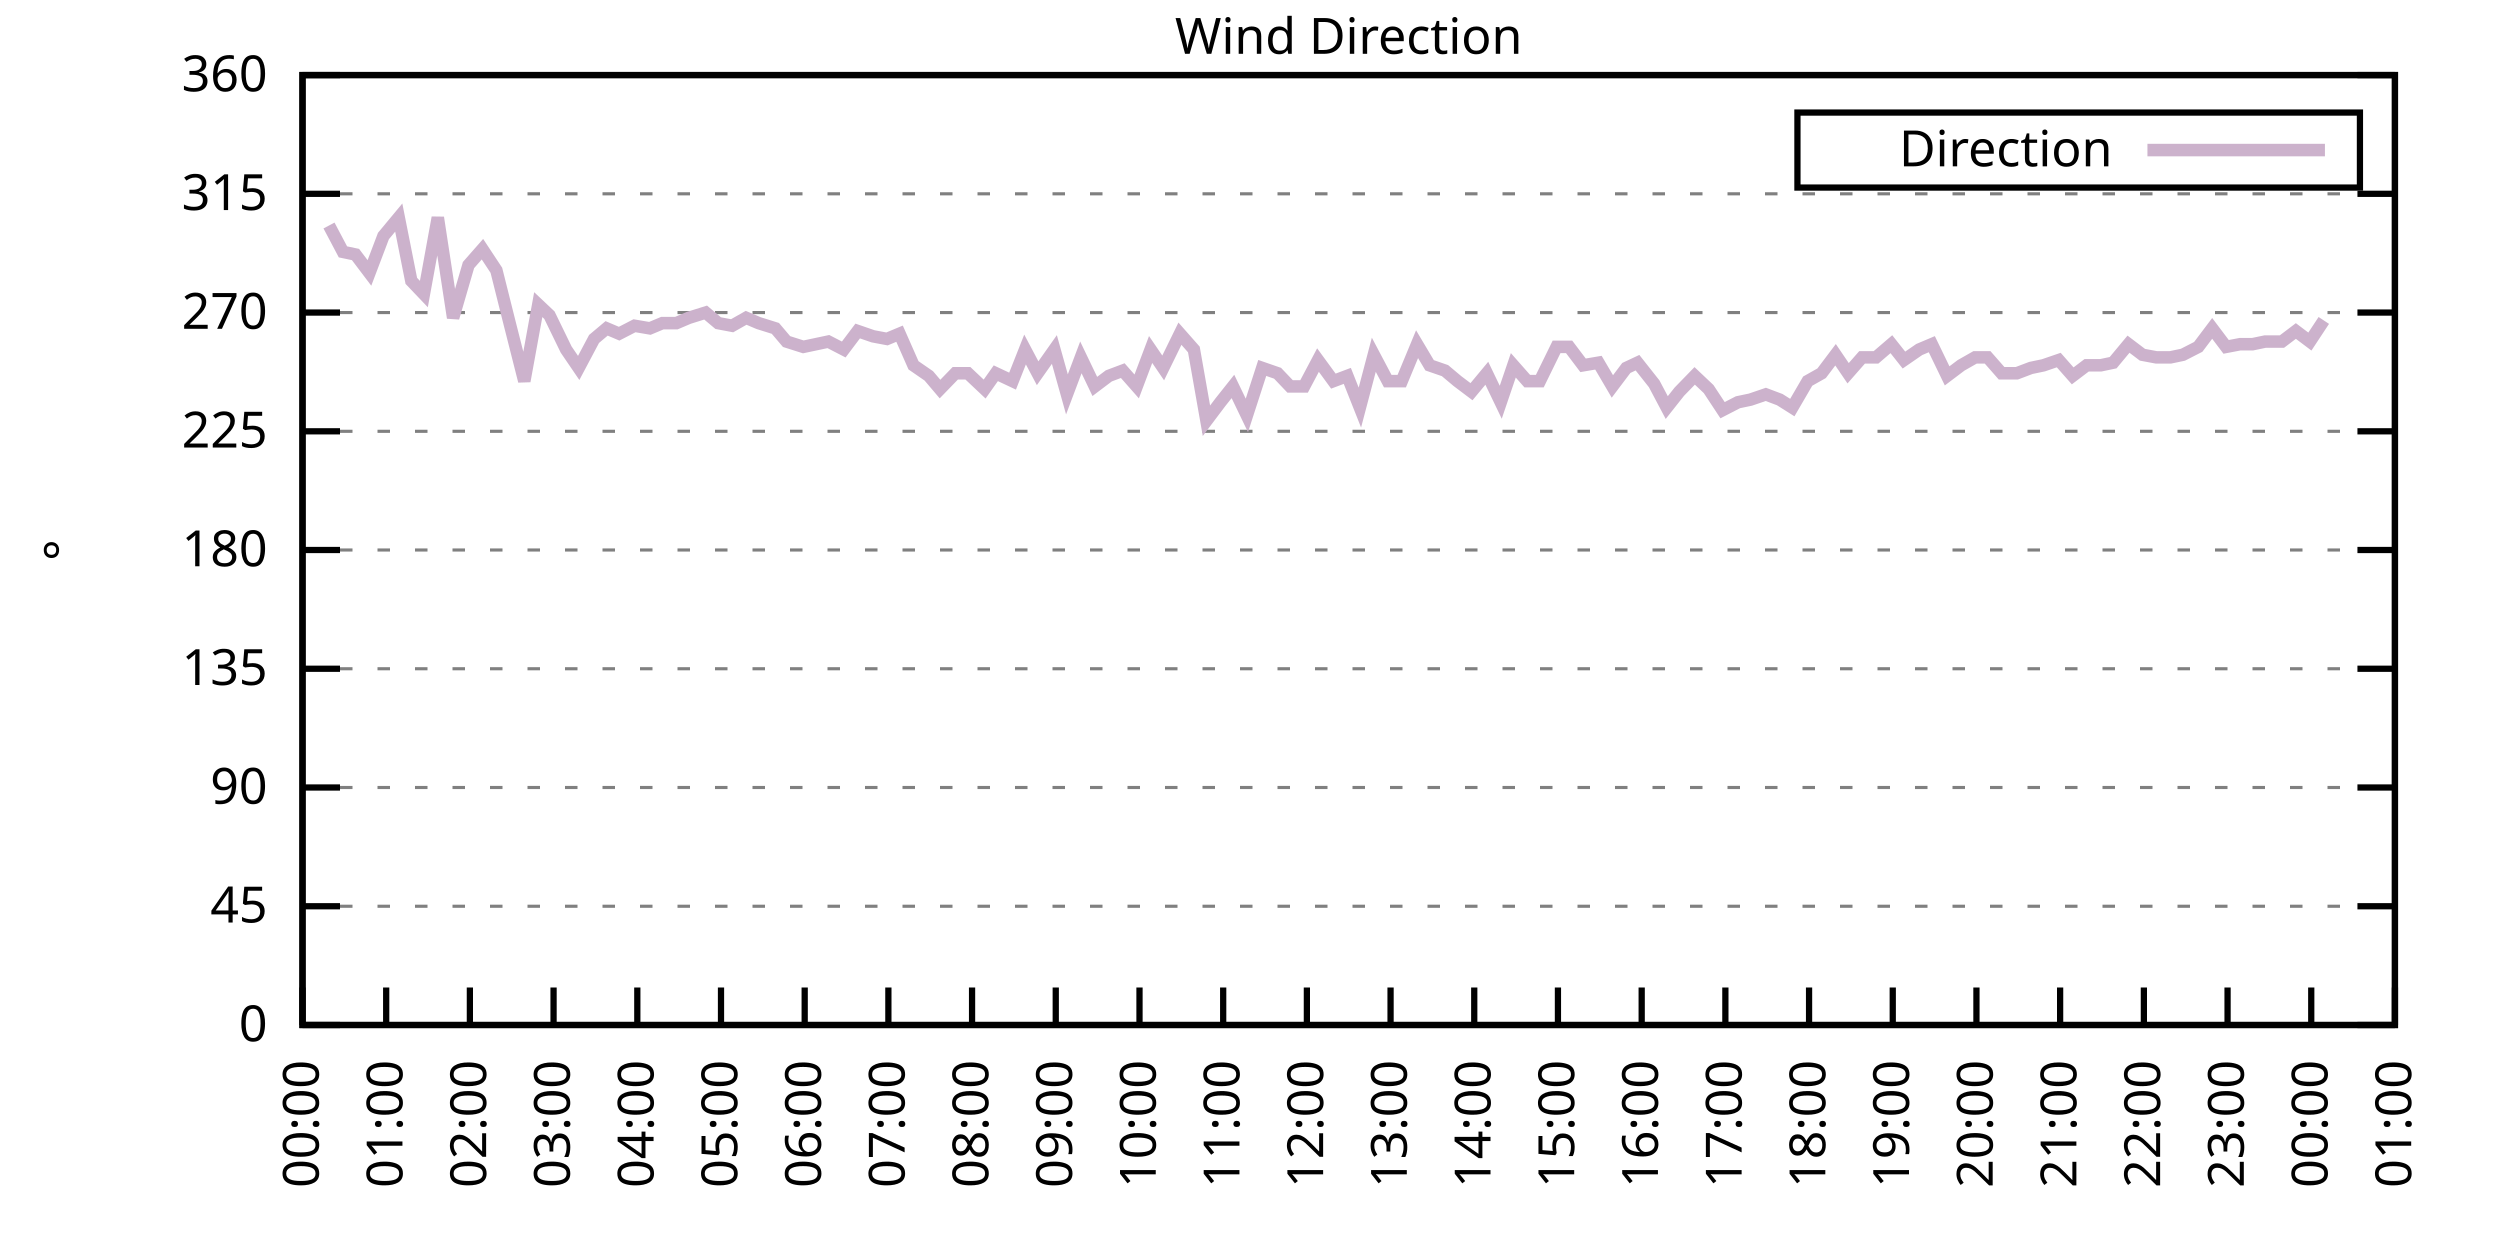
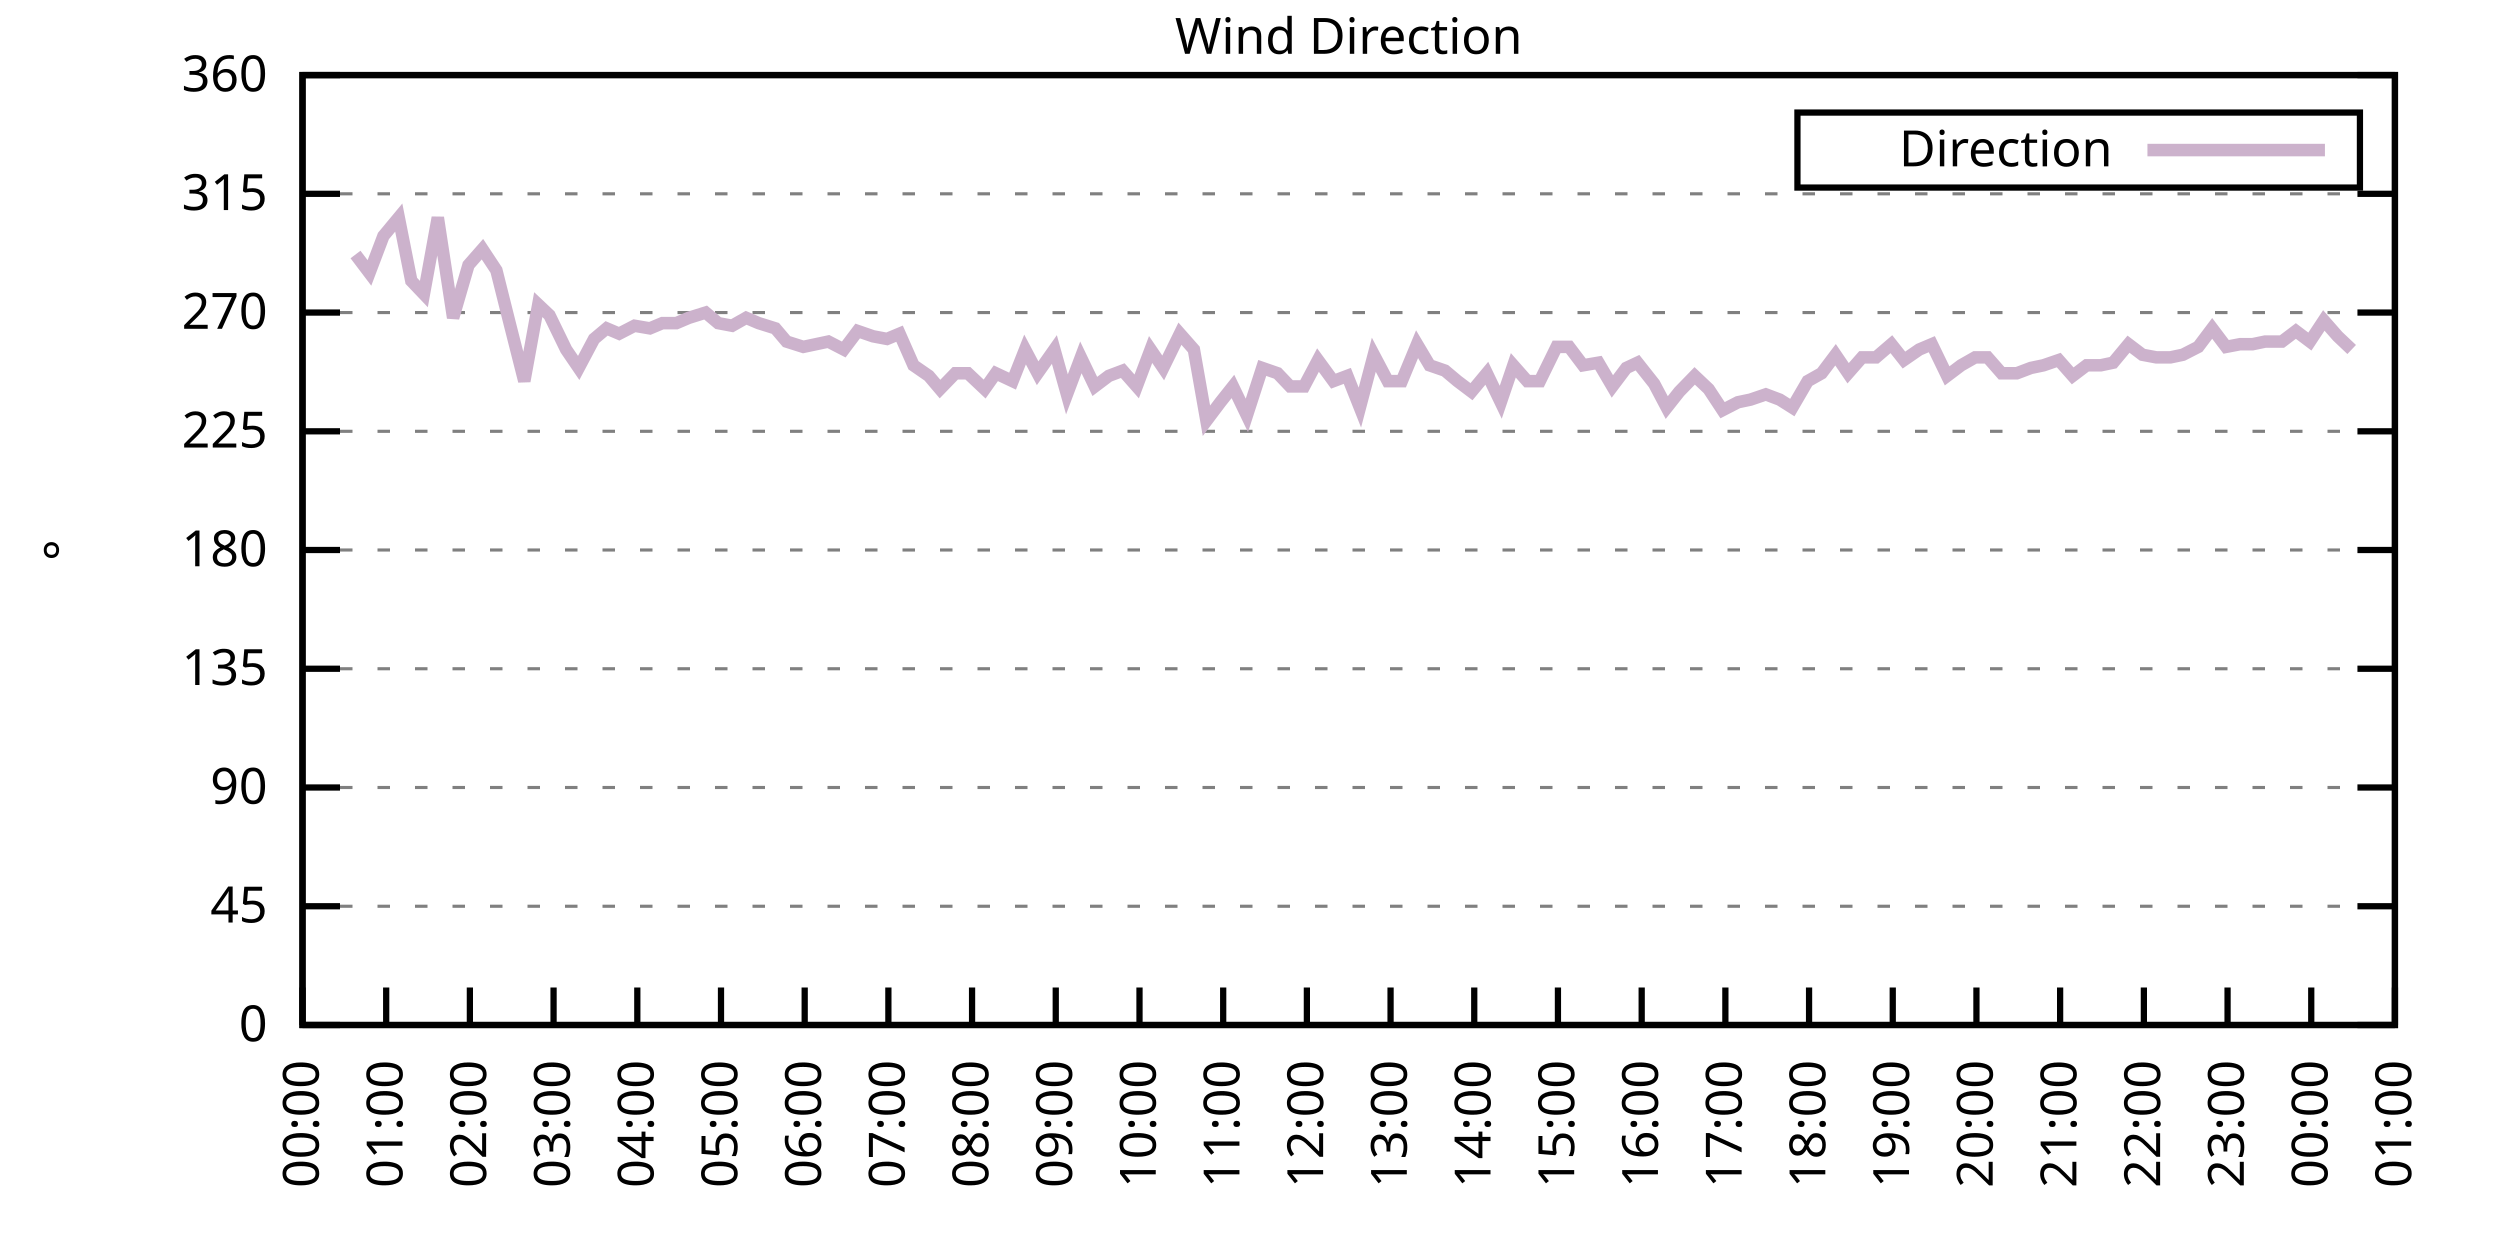
<svg xmlns="http://www.w3.org/2000/svg" xmlns:xlink="http://www.w3.org/1999/xlink" width="400" height="200" viewBox="0 0 400 200">
  <g id="gnuplot_canvas">
    <rect x="0" y="0" width="400" height="200" fill="none" />
    <defs>
      <circle id="gpDot" r="0.5" stroke-width="0.5" stroke="currentColor" />
      <path id="gpPt0" stroke-width="0.333" stroke="currentColor" d="M-1,0 h2 M0,-1 v2" />
      <path id="gpPt1" stroke-width="0.333" stroke="currentColor" d="M-1,-1 L1,1 M1,-1 L-1,1" />
      <path id="gpPt2" stroke-width="0.333" stroke="currentColor" d="M-1,0 L1,0 M0,-1 L0,1 M-1,-1 L1,1 M-1,1 L1,-1" />
      <rect id="gpPt3" stroke-width="0.333" stroke="currentColor" x="-1" y="-1" width="2" height="2" />
      <rect id="gpPt4" stroke-width="0.333" stroke="currentColor" fill="currentColor" x="-1" y="-1" width="2" height="2" />
      <circle id="gpPt5" stroke-width="0.333" stroke="currentColor" cx="0" cy="0" r="1" />
      <use xlink:href="#gpPt5" id="gpPt6" fill="currentColor" stroke="none" />
      <path id="gpPt7" stroke-width="0.333" stroke="currentColor" d="M0,-1.33 L-1.33,0.67 L1.33,0.67 z" />
      <use xlink:href="#gpPt7" id="gpPt8" fill="currentColor" stroke="none" />
      <use xlink:href="#gpPt7" id="gpPt9" stroke="currentColor" transform="rotate(180)" />
      <use xlink:href="#gpPt9" id="gpPt10" fill="currentColor" stroke="none" />
      <use xlink:href="#gpPt3" id="gpPt11" stroke="currentColor" transform="rotate(45)" />
      <use xlink:href="#gpPt11" id="gpPt12" fill="currentColor" stroke="none" />
      <path id="gpPt13" stroke-width="0.333" stroke="currentColor" d="M0,1.330 L1.265,0.411 L0.782,-1.067 L-0.782,-1.076 L-1.265,0.411 z" />
      <use xlink:href="#gpPt13" id="gpPt14" fill="currentColor" stroke="none" />
      <filter id="textbox" filterUnits="objectBoundingBox" x="0" y="0" height="1" width="1">
        <feFlood flood-color="white" flood-opacity="1" result="bgnd" />
        <feComposite in="SourceGraphic" in2="bgnd" operator="atop" />
      </filter>
      <filter id="greybox" filterUnits="objectBoundingBox" x="0" y="0" height="1" width="1">
        <feFlood flood-color="lightgrey" flood-opacity="1" result="grey" />
        <feComposite in="SourceGraphic" in2="grey" operator="atop" />
      </filter>
    </defs>
    <g fill="none" color="white" stroke="currentColor" stroke-width="1.00" stroke-linecap="butt" stroke-linejoin="miter">
</g>
    <g fill="none" color="black" stroke="currentColor" stroke-width="1.00" stroke-linecap="butt" stroke-linejoin="miter">
      <g stroke="none" shape-rendering="crispEdges">
        <polygon fill="rgb(255, 255, 255)" points="48.40,164.00 383.18,164.00 383.18,12.02 48.40,12.02 " />
      </g>
    </g>
    <g fill="none" color="black" stroke="currentColor" stroke-width="1.00" stroke-linecap="butt" stroke-linejoin="miter">
</g>
    <g fill="none" color="black" stroke="black" stroke-width="0.50" stroke-linecap="butt" stroke-linejoin="miter">
</g>
    <g fill="none" color="gray" stroke="currentColor" stroke-width="0.50" stroke-linecap="butt" stroke-linejoin="miter">
      <path stroke="gray" stroke-dasharray="2,4" class="gridline" d="M48.40,164.00 L383.19,164.00  " />
    </g>
    <g fill="none" color="gray" stroke="gray" stroke-width="1.00" stroke-linecap="butt" stroke-linejoin="miter">
</g>
    <g fill="none" color="black" stroke="currentColor" stroke-width="1.00" stroke-linecap="butt" stroke-linejoin="miter">
      <path stroke="black" d="M48.40,164.00 L54.40,164.00 M383.19,164.00 L377.19,164.00  " />
      <g transform="translate(42.80,166.60)" stroke="none" fill="black" font-family="Sans" font-size="8.00" text-anchor="end">
        <text>
          <tspan font-family="Sans"> 0</tspan>
        </text>
      </g>
    </g>
    <g fill="none" color="black" stroke="currentColor" stroke-width="1.00" stroke-linecap="butt" stroke-linejoin="miter">
</g>
    <g fill="none" color="black" stroke="black" stroke-width="0.50" stroke-linecap="butt" stroke-linejoin="miter">
</g>
    <g fill="none" color="gray" stroke="currentColor" stroke-width="0.50" stroke-linecap="butt" stroke-linejoin="miter">
      <path stroke="gray" stroke-dasharray="2,4" class="gridline" d="M48.40,145.00 L383.19,145.00  " />
    </g>
    <g fill="none" color="gray" stroke="gray" stroke-width="1.00" stroke-linecap="butt" stroke-linejoin="miter">
</g>
    <g fill="none" color="black" stroke="currentColor" stroke-width="1.00" stroke-linecap="butt" stroke-linejoin="miter">
      <path stroke="black" d="M48.40,145.00 L54.40,145.00 M383.19,145.00 L377.19,145.00  " />
      <g transform="translate(42.80,147.60)" stroke="none" fill="black" font-family="Sans" font-size="8.00" text-anchor="end">
        <text>
          <tspan font-family="Sans"> 45</tspan>
        </text>
      </g>
    </g>
    <g fill="none" color="black" stroke="currentColor" stroke-width="1.00" stroke-linecap="butt" stroke-linejoin="miter">
</g>
    <g fill="none" color="black" stroke="black" stroke-width="0.50" stroke-linecap="butt" stroke-linejoin="miter">
</g>
    <g fill="none" color="gray" stroke="currentColor" stroke-width="0.50" stroke-linecap="butt" stroke-linejoin="miter">
      <path stroke="gray" stroke-dasharray="2,4" class="gridline" d="M48.40,126.00 L383.19,126.00  " />
    </g>
    <g fill="none" color="gray" stroke="gray" stroke-width="1.00" stroke-linecap="butt" stroke-linejoin="miter">
</g>
    <g fill="none" color="black" stroke="currentColor" stroke-width="1.00" stroke-linecap="butt" stroke-linejoin="miter">
      <path stroke="black" d="M48.40,126.00 L54.40,126.00 M383.19,126.00 L377.19,126.00  " />
      <g transform="translate(42.80,128.60)" stroke="none" fill="black" font-family="Sans" font-size="8.00" text-anchor="end">
        <text>
          <tspan font-family="Sans"> 90</tspan>
        </text>
      </g>
    </g>
    <g fill="none" color="black" stroke="currentColor" stroke-width="1.00" stroke-linecap="butt" stroke-linejoin="miter">
</g>
    <g fill="none" color="black" stroke="black" stroke-width="0.50" stroke-linecap="butt" stroke-linejoin="miter">
</g>
    <g fill="none" color="gray" stroke="currentColor" stroke-width="0.50" stroke-linecap="butt" stroke-linejoin="miter">
      <path stroke="gray" stroke-dasharray="2,4" class="gridline" d="M48.40,107.00 L383.19,107.00  " />
    </g>
    <g fill="none" color="gray" stroke="gray" stroke-width="1.00" stroke-linecap="butt" stroke-linejoin="miter">
</g>
    <g fill="none" color="black" stroke="currentColor" stroke-width="1.00" stroke-linecap="butt" stroke-linejoin="miter">
      <path stroke="black" d="M48.40,107.00 L54.40,107.00 M383.19,107.00 L377.19,107.00  " />
      <g transform="translate(42.80,109.60)" stroke="none" fill="black" font-family="Sans" font-size="8.00" text-anchor="end">
        <text>
          <tspan font-family="Sans"> 135</tspan>
        </text>
      </g>
    </g>
    <g fill="none" color="black" stroke="currentColor" stroke-width="1.00" stroke-linecap="butt" stroke-linejoin="miter">
</g>
    <g fill="none" color="black" stroke="black" stroke-width="0.50" stroke-linecap="butt" stroke-linejoin="miter">
</g>
    <g fill="none" color="gray" stroke="currentColor" stroke-width="0.50" stroke-linecap="butt" stroke-linejoin="miter">
      <path stroke="gray" stroke-dasharray="2,4" class="gridline" d="M48.40,88.00 L383.19,88.00  " />
    </g>
    <g fill="none" color="gray" stroke="gray" stroke-width="1.00" stroke-linecap="butt" stroke-linejoin="miter">
</g>
    <g fill="none" color="black" stroke="currentColor" stroke-width="1.00" stroke-linecap="butt" stroke-linejoin="miter">
      <path stroke="black" d="M48.40,88.00 L54.40,88.00 M383.19,88.00 L377.19,88.00  " />
      <g transform="translate(42.80,90.60)" stroke="none" fill="black" font-family="Sans" font-size="8.00" text-anchor="end">
        <text>
          <tspan font-family="Sans"> 180</tspan>
        </text>
      </g>
    </g>
    <g fill="none" color="black" stroke="currentColor" stroke-width="1.00" stroke-linecap="butt" stroke-linejoin="miter">
</g>
    <g fill="none" color="black" stroke="black" stroke-width="0.50" stroke-linecap="butt" stroke-linejoin="miter">
</g>
    <g fill="none" color="gray" stroke="currentColor" stroke-width="0.50" stroke-linecap="butt" stroke-linejoin="miter">
      <path stroke="gray" stroke-dasharray="2,4" class="gridline" d="M48.40,69.01 L383.19,69.01  " />
    </g>
    <g fill="none" color="gray" stroke="gray" stroke-width="1.00" stroke-linecap="butt" stroke-linejoin="miter">
</g>
    <g fill="none" color="black" stroke="currentColor" stroke-width="1.00" stroke-linecap="butt" stroke-linejoin="miter">
      <path stroke="black" d="M48.40,69.01 L54.40,69.01 M383.19,69.01 L377.19,69.01  " />
      <g transform="translate(42.80,71.61)" stroke="none" fill="black" font-family="Sans" font-size="8.00" text-anchor="end">
        <text>
          <tspan font-family="Sans"> 225</tspan>
        </text>
      </g>
    </g>
    <g fill="none" color="black" stroke="currentColor" stroke-width="1.00" stroke-linecap="butt" stroke-linejoin="miter">
</g>
    <g fill="none" color="black" stroke="black" stroke-width="0.50" stroke-linecap="butt" stroke-linejoin="miter">
</g>
    <g fill="none" color="gray" stroke="currentColor" stroke-width="0.50" stroke-linecap="butt" stroke-linejoin="miter">
      <path stroke="gray" stroke-dasharray="2,4" class="gridline" d="M48.40,50.01 L383.19,50.01  " />
    </g>
    <g fill="none" color="gray" stroke="gray" stroke-width="1.00" stroke-linecap="butt" stroke-linejoin="miter">
</g>
    <g fill="none" color="black" stroke="currentColor" stroke-width="1.00" stroke-linecap="butt" stroke-linejoin="miter">
      <path stroke="black" d="M48.40,50.01 L54.40,50.01 M383.19,50.01 L377.19,50.01  " />
      <g transform="translate(42.80,52.61)" stroke="none" fill="black" font-family="Sans" font-size="8.00" text-anchor="end">
        <text>
          <tspan font-family="Sans"> 270</tspan>
        </text>
      </g>
    </g>
    <g fill="none" color="black" stroke="currentColor" stroke-width="1.00" stroke-linecap="butt" stroke-linejoin="miter">
</g>
    <g fill="none" color="black" stroke="black" stroke-width="0.50" stroke-linecap="butt" stroke-linejoin="miter">
</g>
    <g fill="none" color="gray" stroke="currentColor" stroke-width="0.50" stroke-linecap="butt" stroke-linejoin="miter">
      <path stroke="gray" stroke-dasharray="2,4" class="gridline" d="M48.40,31.01 L383.19,31.01  " />
    </g>
    <g fill="none" color="gray" stroke="gray" stroke-width="1.00" stroke-linecap="butt" stroke-linejoin="miter">
</g>
    <g fill="none" color="black" stroke="currentColor" stroke-width="1.00" stroke-linecap="butt" stroke-linejoin="miter">
      <path stroke="black" d="M48.40,31.01 L54.40,31.01 M383.19,31.01 L377.19,31.01  " />
      <g transform="translate(42.80,33.61)" stroke="none" fill="black" font-family="Sans" font-size="8.00" text-anchor="end">
        <text>
          <tspan font-family="Sans"> 315</tspan>
        </text>
      </g>
    </g>
    <g fill="none" color="black" stroke="currentColor" stroke-width="1.00" stroke-linecap="butt" stroke-linejoin="miter">
</g>
    <g fill="none" color="black" stroke="black" stroke-width="0.50" stroke-linecap="butt" stroke-linejoin="miter">
</g>
    <g fill="none" color="gray" stroke="currentColor" stroke-width="0.50" stroke-linecap="butt" stroke-linejoin="miter">
      <path stroke="gray" stroke-dasharray="2,4" class="gridline" d="M48.40,12.01 L383.19,12.01  " />
    </g>
    <g fill="none" color="gray" stroke="gray" stroke-width="1.00" stroke-linecap="butt" stroke-linejoin="miter">
</g>
    <g fill="none" color="black" stroke="currentColor" stroke-width="1.00" stroke-linecap="butt" stroke-linejoin="miter">
      <path stroke="black" d="M48.40,12.01 L54.40,12.01 M383.19,12.01 L377.19,12.01  " />
      <g transform="translate(42.80,14.61)" stroke="none" fill="black" font-family="Sans" font-size="8.00" text-anchor="end">
        <text>
          <tspan font-family="Sans"> 360</tspan>
        </text>
      </g>
    </g>
    <g fill="none" color="black" stroke="currentColor" stroke-width="1.00" stroke-linecap="butt" stroke-linejoin="miter">
      <path stroke="black" d="M48.40,164.00 L48.40,158.00  " />
      <g transform="translate(51.00,169.60) rotate(270.00)" stroke="none" fill="black" font-family="Sans" font-size="8.00" text-anchor="end">
        <text>
          <tspan font-family="Sans">00:00</tspan>
        </text>
      </g>
    </g>
    <g fill="none" color="black" stroke="currentColor" stroke-width="1.00" stroke-linecap="butt" stroke-linejoin="miter">
      <path stroke="black" d="M61.79,164.00 L61.79,158.00  " />
      <g transform="translate(64.39,169.60) rotate(270.00)" stroke="none" fill="black" font-family="Sans" font-size="8.00" text-anchor="end">
        <text>
          <tspan font-family="Sans">01:00</tspan>
        </text>
      </g>
    </g>
    <g fill="none" color="black" stroke="currentColor" stroke-width="1.00" stroke-linecap="butt" stroke-linejoin="miter">
      <path stroke="black" d="M75.18,164.00 L75.18,158.00  " />
      <g transform="translate(77.78,169.60) rotate(270.00)" stroke="none" fill="black" font-family="Sans" font-size="8.00" text-anchor="end">
        <text>
          <tspan font-family="Sans">02:00</tspan>
        </text>
      </g>
    </g>
    <g fill="none" color="black" stroke="currentColor" stroke-width="1.00" stroke-linecap="butt" stroke-linejoin="miter">
      <path stroke="black" d="M88.57,164.00 L88.57,158.00  " />
      <g transform="translate(91.17,169.60) rotate(270.00)" stroke="none" fill="black" font-family="Sans" font-size="8.00" text-anchor="end">
        <text>
          <tspan font-family="Sans">03:00</tspan>
        </text>
      </g>
    </g>
    <g fill="none" color="black" stroke="currentColor" stroke-width="1.00" stroke-linecap="butt" stroke-linejoin="miter">
      <path stroke="black" d="M101.97,164.00 L101.97,158.00  " />
      <g transform="translate(104.57,169.60) rotate(270.00)" stroke="none" fill="black" font-family="Sans" font-size="8.00" text-anchor="end">
        <text>
          <tspan font-family="Sans">04:00</tspan>
        </text>
      </g>
    </g>
    <g fill="none" color="black" stroke="currentColor" stroke-width="1.00" stroke-linecap="butt" stroke-linejoin="miter">
      <path stroke="black" d="M115.36,164.00 L115.36,158.00  " />
      <g transform="translate(117.96,169.60) rotate(270.00)" stroke="none" fill="black" font-family="Sans" font-size="8.00" text-anchor="end">
        <text>
          <tspan font-family="Sans">05:00</tspan>
        </text>
      </g>
    </g>
    <g fill="none" color="black" stroke="currentColor" stroke-width="1.00" stroke-linecap="butt" stroke-linejoin="miter">
      <path stroke="black" d="M128.75,164.00 L128.75,158.00  " />
      <g transform="translate(131.35,169.60) rotate(270.00)" stroke="none" fill="black" font-family="Sans" font-size="8.00" text-anchor="end">
        <text>
          <tspan font-family="Sans">06:00</tspan>
        </text>
      </g>
    </g>
    <g fill="none" color="black" stroke="currentColor" stroke-width="1.00" stroke-linecap="butt" stroke-linejoin="miter">
      <path stroke="black" d="M142.14,164.00 L142.14,158.00  " />
      <g transform="translate(144.74,169.60) rotate(270.00)" stroke="none" fill="black" font-family="Sans" font-size="8.00" text-anchor="end">
        <text>
          <tspan font-family="Sans">07:00</tspan>
        </text>
      </g>
    </g>
    <g fill="none" color="black" stroke="currentColor" stroke-width="1.00" stroke-linecap="butt" stroke-linejoin="miter">
      <path stroke="black" d="M155.53,164.00 L155.53,158.00  " />
      <g transform="translate(158.13,169.60) rotate(270.00)" stroke="none" fill="black" font-family="Sans" font-size="8.00" text-anchor="end">
        <text>
          <tspan font-family="Sans">08:00</tspan>
        </text>
      </g>
    </g>
    <g fill="none" color="black" stroke="currentColor" stroke-width="1.00" stroke-linecap="butt" stroke-linejoin="miter">
      <path stroke="black" d="M168.92,164.00 L168.92,158.00  " />
      <g transform="translate(171.52,169.60) rotate(270.00)" stroke="none" fill="black" font-family="Sans" font-size="8.00" text-anchor="end">
        <text>
          <tspan font-family="Sans">09:00</tspan>
        </text>
      </g>
    </g>
    <g fill="none" color="black" stroke="currentColor" stroke-width="1.00" stroke-linecap="butt" stroke-linejoin="miter">
      <path stroke="black" d="M182.32,164.00 L182.32,158.00  " />
      <g transform="translate(184.92,169.60) rotate(270.00)" stroke="none" fill="black" font-family="Sans" font-size="8.00" text-anchor="end">
        <text>
          <tspan font-family="Sans">10:00</tspan>
        </text>
      </g>
    </g>
    <g fill="none" color="black" stroke="currentColor" stroke-width="1.00" stroke-linecap="butt" stroke-linejoin="miter">
      <path stroke="black" d="M195.71,164.00 L195.71,158.00  " />
      <g transform="translate(198.31,169.60) rotate(270.00)" stroke="none" fill="black" font-family="Sans" font-size="8.00" text-anchor="end">
        <text>
          <tspan font-family="Sans">11:00</tspan>
        </text>
      </g>
    </g>
    <g fill="none" color="black" stroke="currentColor" stroke-width="1.00" stroke-linecap="butt" stroke-linejoin="miter">
      <path stroke="black" d="M209.10,164.00 L209.10,158.00  " />
      <g transform="translate(211.70,169.60) rotate(270.00)" stroke="none" fill="black" font-family="Sans" font-size="8.00" text-anchor="end">
        <text>
          <tspan font-family="Sans">12:00</tspan>
        </text>
      </g>
    </g>
    <g fill="none" color="black" stroke="currentColor" stroke-width="1.00" stroke-linecap="butt" stroke-linejoin="miter">
      <path stroke="black" d="M222.49,164.00 L222.49,158.00  " />
      <g transform="translate(225.09,169.60) rotate(270.00)" stroke="none" fill="black" font-family="Sans" font-size="8.00" text-anchor="end">
        <text>
          <tspan font-family="Sans">13:00</tspan>
        </text>
      </g>
    </g>
    <g fill="none" color="black" stroke="currentColor" stroke-width="1.00" stroke-linecap="butt" stroke-linejoin="miter">
      <path stroke="black" d="M235.88,164.00 L235.88,158.00  " />
      <g transform="translate(238.48,169.60) rotate(270.00)" stroke="none" fill="black" font-family="Sans" font-size="8.00" text-anchor="end">
        <text>
          <tspan font-family="Sans">14:00</tspan>
        </text>
      </g>
    </g>
    <g fill="none" color="black" stroke="currentColor" stroke-width="1.00" stroke-linecap="butt" stroke-linejoin="miter">
      <path stroke="black" d="M249.27,164.00 L249.27,158.00  " />
      <g transform="translate(251.87,169.60) rotate(270.00)" stroke="none" fill="black" font-family="Sans" font-size="8.00" text-anchor="end">
        <text>
          <tspan font-family="Sans">15:00</tspan>
        </text>
      </g>
    </g>
    <g fill="none" color="black" stroke="currentColor" stroke-width="1.00" stroke-linecap="butt" stroke-linejoin="miter">
      <path stroke="black" d="M262.67,164.00 L262.67,158.00  " />
      <g transform="translate(265.27,169.60) rotate(270.00)" stroke="none" fill="black" font-family="Sans" font-size="8.00" text-anchor="end">
        <text>
          <tspan font-family="Sans">16:00</tspan>
        </text>
      </g>
    </g>
    <g fill="none" color="black" stroke="currentColor" stroke-width="1.00" stroke-linecap="butt" stroke-linejoin="miter">
      <path stroke="black" d="M276.06,164.00 L276.06,158.00  " />
      <g transform="translate(278.66,169.60) rotate(270.00)" stroke="none" fill="black" font-family="Sans" font-size="8.00" text-anchor="end">
        <text>
          <tspan font-family="Sans">17:00</tspan>
        </text>
      </g>
    </g>
    <g fill="none" color="black" stroke="currentColor" stroke-width="1.00" stroke-linecap="butt" stroke-linejoin="miter">
      <path stroke="black" d="M289.45,164.00 L289.45,158.00  " />
      <g transform="translate(292.05,169.60) rotate(270.00)" stroke="none" fill="black" font-family="Sans" font-size="8.00" text-anchor="end">
        <text>
          <tspan font-family="Sans">18:00</tspan>
        </text>
      </g>
    </g>
    <g fill="none" color="black" stroke="currentColor" stroke-width="1.00" stroke-linecap="butt" stroke-linejoin="miter">
      <path stroke="black" d="M302.84,164.00 L302.84,158.00  " />
      <g transform="translate(305.44,169.60) rotate(270.00)" stroke="none" fill="black" font-family="Sans" font-size="8.00" text-anchor="end">
        <text>
          <tspan font-family="Sans">19:00</tspan>
        </text>
      </g>
    </g>
    <g fill="none" color="black" stroke="currentColor" stroke-width="1.00" stroke-linecap="butt" stroke-linejoin="miter">
      <path stroke="black" d="M316.23,164.00 L316.23,158.00  " />
      <g transform="translate(318.83,169.60) rotate(270.00)" stroke="none" fill="black" font-family="Sans" font-size="8.00" text-anchor="end">
        <text>
          <tspan font-family="Sans">20:00</tspan>
        </text>
      </g>
    </g>
    <g fill="none" color="black" stroke="currentColor" stroke-width="1.00" stroke-linecap="butt" stroke-linejoin="miter">
      <path stroke="black" d="M329.62,164.00 L329.62,158.00  " />
      <g transform="translate(332.22,169.60) rotate(270.00)" stroke="none" fill="black" font-family="Sans" font-size="8.00" text-anchor="end">
        <text>
          <tspan font-family="Sans">21:00</tspan>
        </text>
      </g>
    </g>
    <g fill="none" color="black" stroke="currentColor" stroke-width="1.00" stroke-linecap="butt" stroke-linejoin="miter">
      <path stroke="black" d="M343.02,164.00 L343.02,158.00  " />
      <g transform="translate(345.62,169.60) rotate(270.00)" stroke="none" fill="black" font-family="Sans" font-size="8.00" text-anchor="end">
        <text>
          <tspan font-family="Sans">22:00</tspan>
        </text>
      </g>
    </g>
    <g fill="none" color="black" stroke="currentColor" stroke-width="1.00" stroke-linecap="butt" stroke-linejoin="miter">
      <path stroke="black" d="M356.41,164.00 L356.41,158.00  " />
      <g transform="translate(359.01,169.60) rotate(270.00)" stroke="none" fill="black" font-family="Sans" font-size="8.00" text-anchor="end">
        <text>
          <tspan font-family="Sans">23:00</tspan>
        </text>
      </g>
    </g>
    <g fill="none" color="black" stroke="currentColor" stroke-width="1.00" stroke-linecap="butt" stroke-linejoin="miter">
      <path stroke="black" d="M369.80,164.00 L369.80,158.00  " />
      <g transform="translate(372.40,169.60) rotate(270.00)" stroke="none" fill="black" font-family="Sans" font-size="8.00" text-anchor="end">
        <text>
          <tspan font-family="Sans">00:00</tspan>
        </text>
      </g>
    </g>
    <g fill="none" color="black" stroke="currentColor" stroke-width="1.00" stroke-linecap="butt" stroke-linejoin="miter">
      <path stroke="black" d="M383.19,164.00 L383.19,158.00  " />
      <g transform="translate(385.79,169.60) rotate(270.00)" stroke="none" fill="black" font-family="Sans" font-size="8.00" text-anchor="end">
        <text>
          <tspan font-family="Sans">01:00</tspan>
        </text>
      </g>
    </g>
    <g fill="none" color="black" stroke="currentColor" stroke-width="1.00" stroke-linecap="butt" stroke-linejoin="miter">
</g>
    <g fill="none" color="black" stroke="currentColor" stroke-width="1.00" stroke-linecap="butt" stroke-linejoin="miter">
      <path stroke="black" d="M48.40,12.01 L48.40,164.00 L383.19,164.00 L383.19,12.01 L48.40,12.01 Z  " />
    </g>
    <g fill="none" color="black" stroke="currentColor" stroke-width="1.00" stroke-linecap="butt" stroke-linejoin="miter">
</g>
    <g fill="none" color="black" stroke="currentColor" stroke-width="1.00" stroke-linecap="butt" stroke-linejoin="miter">
      <path stroke="black" d="M287.59,30.01 L287.59,18.01 L377.59,18.01 L377.59,30.01 L287.59,30.01 Z  " />
    </g>
    <g id="Wind_direction_plot_1">
      <g fill="none" color="white" stroke="black" stroke-width="2.00" stroke-linecap="butt" stroke-linejoin="miter">
</g>
      <g fill="none" color="black" stroke="currentColor" stroke-width="2.00" stroke-linecap="butt" stroke-linejoin="miter">
        <g transform="translate(337.99,26.61)" stroke="none" fill="black" font-family="Sans" font-size="8.00" text-anchor="end">
          <text>
            <tspan font-family="Sans">Direction</tspan>
          </text>
        </g>
      </g>
      <g fill="none" color="black" stroke="currentColor" stroke-width="2.00" stroke-linecap="butt" stroke-linejoin="miter">
-         <path stroke="rgb(204, 178, 204)" d="M343.59,24.01 L371.99,24.01 M52.64,36.08 L54.87,40.30 L56.88,40.72 L59.11,43.67 L61.35,37.76 L63.80,34.81   L65.81,44.94 L67.82,47.05 L70.05,34.81 L72.50,50.85 L74.96,42.41 L77.19,39.87 L79.42,43.25 L81.43,51.27   L83.89,60.98 L86.12,48.74 L87.91,50.43 L90.58,55.92 L92.59,58.87 L95.05,54.23 L97.06,52.54 L99.06,53.39   L101.52,52.12 L103.98,52.54 L105.98,51.70 L108.22,51.70 L110.22,50.85 L112.90,50.01 L114.91,51.70 L117.14,52.12   L119.38,50.85 L121.38,51.70 L124.06,52.54 L125.85,54.65 L128.53,55.50 L132.54,54.65 L135.00,55.92 L137.23,52.96   L139.69,53.81 L141.92,54.23 L143.93,53.39 L146.16,58.45 L148.61,60.14 L150.40,62.25 L152.85,59.72 L154.86,59.72   L157.54,62.25 L159.33,59.72 L162.01,60.98 L164.01,55.92 L166.02,59.72 L168.70,55.92 L170.71,63.10 L172.94,57.18   L175.17,61.83 L177.41,60.14 L179.64,59.30 L181.87,61.83 L184.10,55.92 L186.11,58.87 L188.79,53.39 L191.02,55.92   L193.03,67.32 L195.26,64.36 L197.27,61.83 L199.50,66.47 L201.96,58.87 L204.41,59.72 L206.42,61.83 L208.65,61.83   L210.88,57.61 L213.34,60.98 L215.57,60.14 L217.58,65.21 L219.81,56.76 L222.04,60.98 L224.28,60.98 L226.73,55.07   L228.74,58.45 L231.20,59.30 L233.20,60.98 L235.44,62.67 L237.89,59.72 L240.12,64.36 L242.13,58.45 L244.36,60.98   L246.37,60.98 L249.05,55.50 L251.06,55.50 L253.29,58.45 L255.75,58.03 L257.98,61.83 L260.21,58.87 L262.00,58.03   L264.67,61.41 L266.68,65.21 L268.69,62.67 L271.15,60.14 L273.38,62.25 L275.61,65.63 L278.07,64.36 L280.07,63.94   L282.53,63.10 L284.76,63.94 L286.77,65.21 L289.23,60.98 L291.46,59.72 L293.69,56.76 L295.70,59.72 L297.93,57.18   L300.16,57.18 L302.62,55.07 L304.63,57.61 L307.08,55.92 L309.09,55.07 L311.54,60.14 L313.78,58.45 L316.01,57.18   L318.02,57.18 L320.25,59.72 L322.70,59.72 L324.94,58.87 L326.95,58.45 L329.40,57.61 L331.63,60.14 L333.86,58.45   L336.10,58.45 L338.10,58.03 L340.56,55.07 L342.79,56.76 L345.02,57.18 L347.26,57.18 L349.26,56.76 L351.72,55.50   L353.95,52.54 L356.18,55.50 L358.42,55.07 L360.42,55.07 L362.43,54.65 L365.11,54.65 L367.34,52.96 L369.58,54.65   L371.81,51.27  " />
+         <path stroke="rgb(204, 178, 204)" d="M343.59,24.01 L371.99,24.01 M56.88,40.72 L59.11,43.67 L61.35,37.76 L63.80,34.81 L65.81,44.94 L67.82,47.05   L70.05,34.81 L72.50,50.85 L74.96,42.41 L77.19,39.87 L79.42,43.25 L81.43,51.27 L83.89,60.98 L86.12,48.74   L87.91,50.43 L90.58,55.92 L92.59,58.87 L95.05,54.23 L97.06,52.54 L99.06,53.39 L101.52,52.12 L103.98,52.54   L105.98,51.70 L108.22,51.70 L110.22,50.85 L112.90,50.01 L114.91,51.70 L117.14,52.12 L119.38,50.85 L121.38,51.70   L124.06,52.54 L125.85,54.65 L128.53,55.50 L132.54,54.65 L135.00,55.92 L137.23,52.96 L139.69,53.81 L141.92,54.23   L143.93,53.39 L146.16,58.45 L148.61,60.14 L150.40,62.25 L152.85,59.72 L154.86,59.72 L157.54,62.25 L159.33,59.72   L162.01,60.98 L164.01,55.92 L166.02,59.72 L168.70,55.92 L170.71,63.10 L172.94,57.18 L175.17,61.83 L177.41,60.14   L179.64,59.30 L181.87,61.83 L184.10,55.92 L186.11,58.87 L188.79,53.39 L191.02,55.92 L193.03,67.32 L195.26,64.36   L197.27,61.83 L199.50,66.47 L201.96,58.87 L204.41,59.72 L206.42,61.83 L208.65,61.83 L210.88,57.61 L213.34,60.98   L215.57,60.14 L217.58,65.21 L219.81,56.76 L222.04,60.98 L224.28,60.98 L226.73,55.07 L228.74,58.45 L231.20,59.30   L233.20,60.98 L235.44,62.67 L237.89,59.72 L240.12,64.36 L242.13,58.45 L244.36,60.98 L246.37,60.98 L249.05,55.50   L251.06,55.50 L253.29,58.45 L255.75,58.03 L257.98,61.83 L260.21,58.87 L262.00,58.03 L264.67,61.41 L266.68,65.21   L268.69,62.67 L271.15,60.14 L273.38,62.25 L275.61,65.63 L278.07,64.36 L280.07,63.94 L282.53,63.10 L284.76,63.94   L286.77,65.21 L289.23,60.98 L291.46,59.72 L293.69,56.76 L295.70,59.72 L297.93,57.18 L300.16,57.18 L302.62,55.07   L304.63,57.61 L307.08,55.92 L309.09,55.07 L311.54,60.14 L313.78,58.45 L316.01,57.18 L318.02,57.18 L320.25,59.72   L322.70,59.72 L324.94,58.87 L326.95,58.45 L329.40,57.61 L331.63,60.14 L333.86,58.45 L336.10,58.45 L338.10,58.03   L340.56,55.07 L342.79,56.76 L345.02,57.18 L347.26,57.18 L349.26,56.76 L351.72,55.50 L353.95,52.54 L356.18,55.50   L358.42,55.07 L360.42,55.07 L362.43,54.65 L365.11,54.65 L367.34,52.96 L369.58,54.65 L371.81,51.27 L374.04,53.81   L376.27,55.92  " />
      </g>
    </g>
    <g fill="none" color="black" stroke="currentColor" stroke-width="2.00" stroke-linecap="butt" stroke-linejoin="miter">
</g>
    <g fill="none" color="black" stroke="black" stroke-width="1.00" stroke-linecap="butt" stroke-linejoin="miter">
</g>
    <g fill="none" color="black" stroke="currentColor" stroke-width="1.00" stroke-linecap="butt" stroke-linejoin="miter">
      <path stroke="black" d="M48.40,12.01 L48.40,164.00 L383.19,164.00 L383.19,12.01 L48.40,12.01 Z  " />
      <g transform="translate(12.80,88.01) rotate(270.00)" stroke="none" fill="black" font-family="Sans" font-size="8.00" text-anchor="middle">
        <text>
          <tspan font-family="Sans">°</tspan>
        </text>
      </g>
    </g>
    <g fill="none" color="black" stroke="currentColor" stroke-width="1.00" stroke-linecap="butt" stroke-linejoin="miter">
</g>
    <g fill="none" color="black" stroke="currentColor" stroke-width="1.00" stroke-linecap="butt" stroke-linejoin="miter">
      <g transform="translate(215.79,8.61)" stroke="none" fill="black" font-family="Sans" font-size="8.00" text-anchor="middle">
        <text>
          <tspan font-family="Sans">Wind Direction</tspan>
        </text>
      </g>
    </g>
    <g fill="none" color="black" stroke="currentColor" stroke-width="1.00" stroke-linecap="butt" stroke-linejoin="miter">
</g>
  </g>
</svg>
